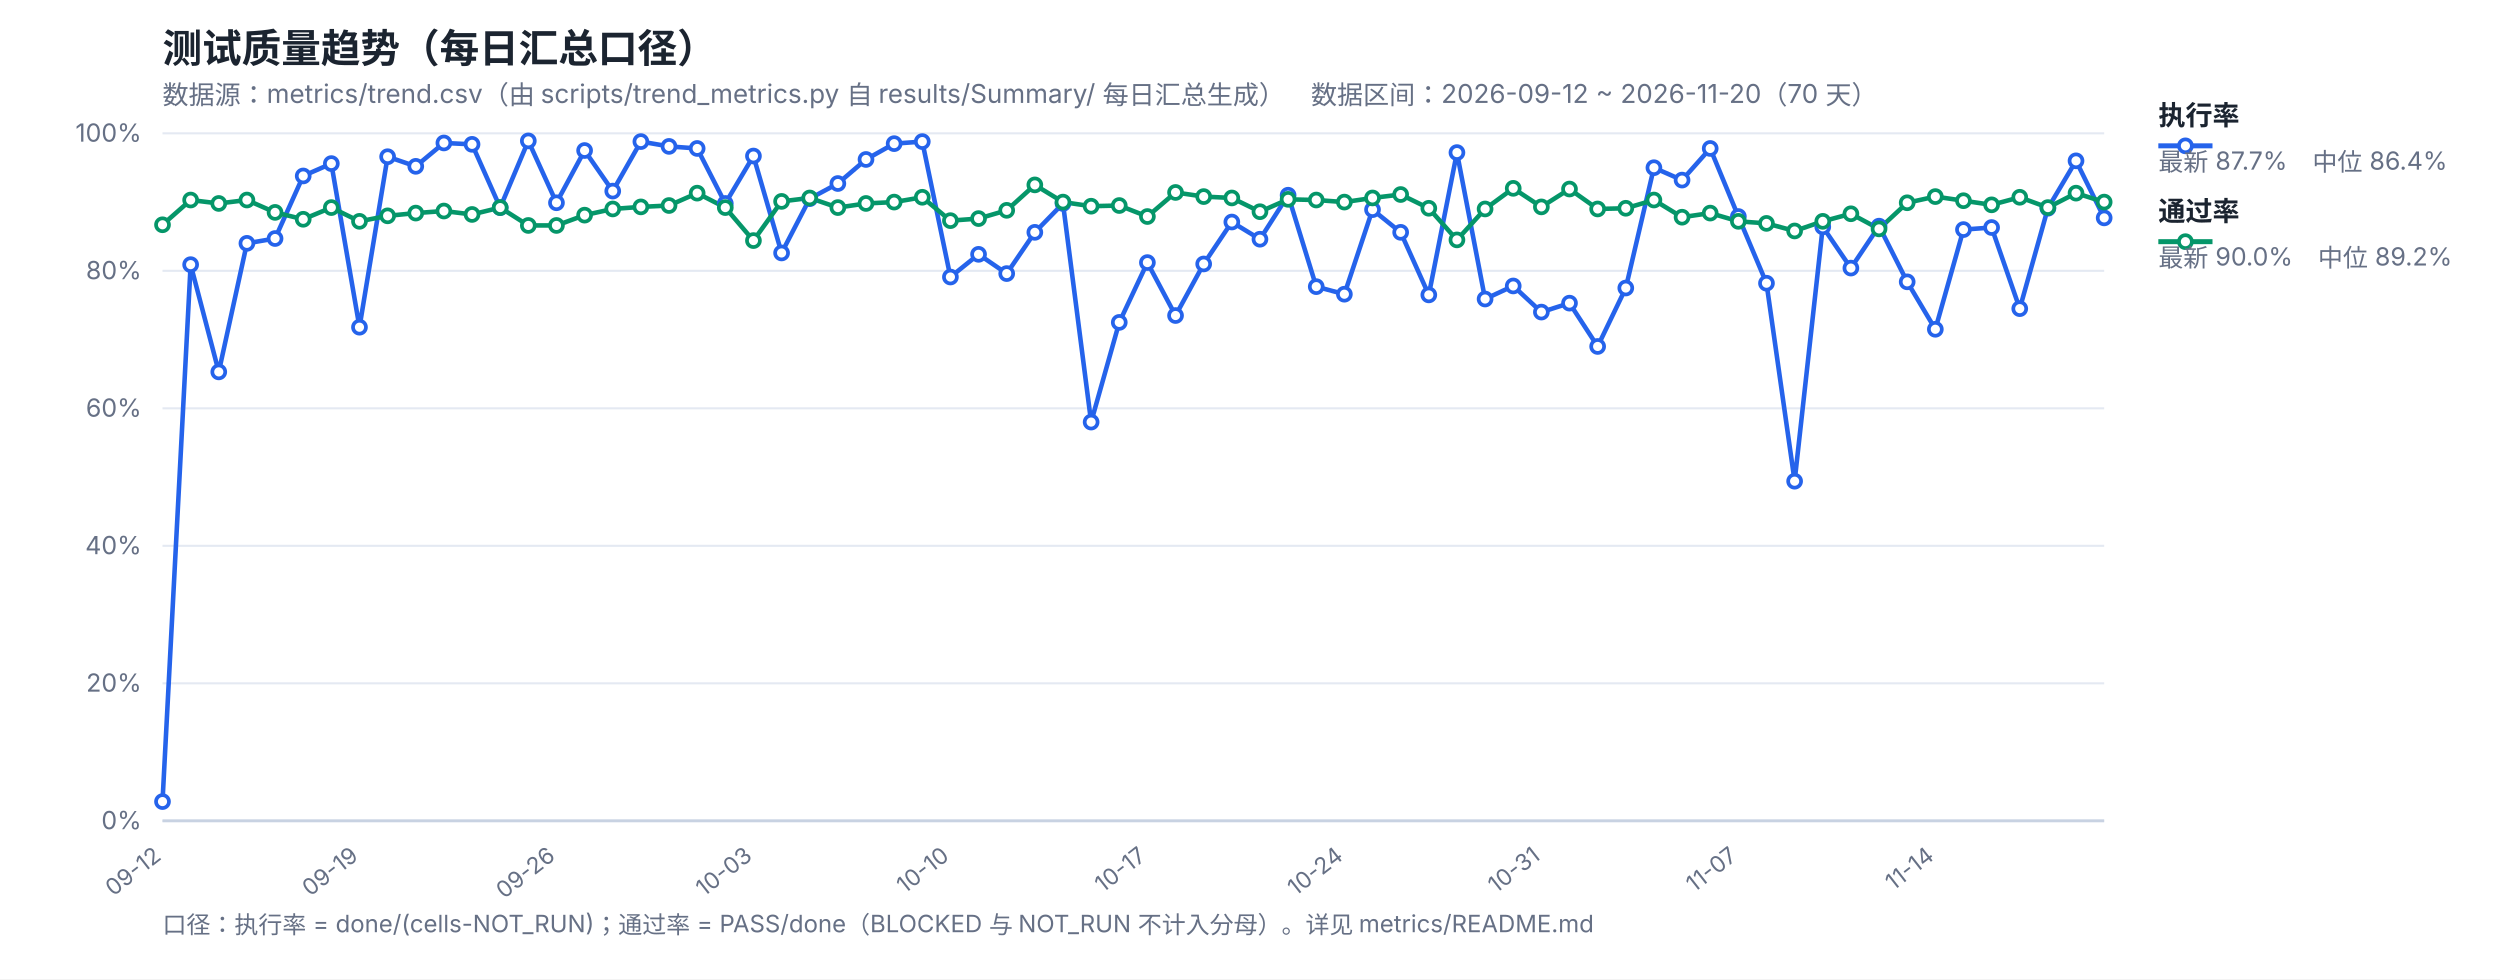
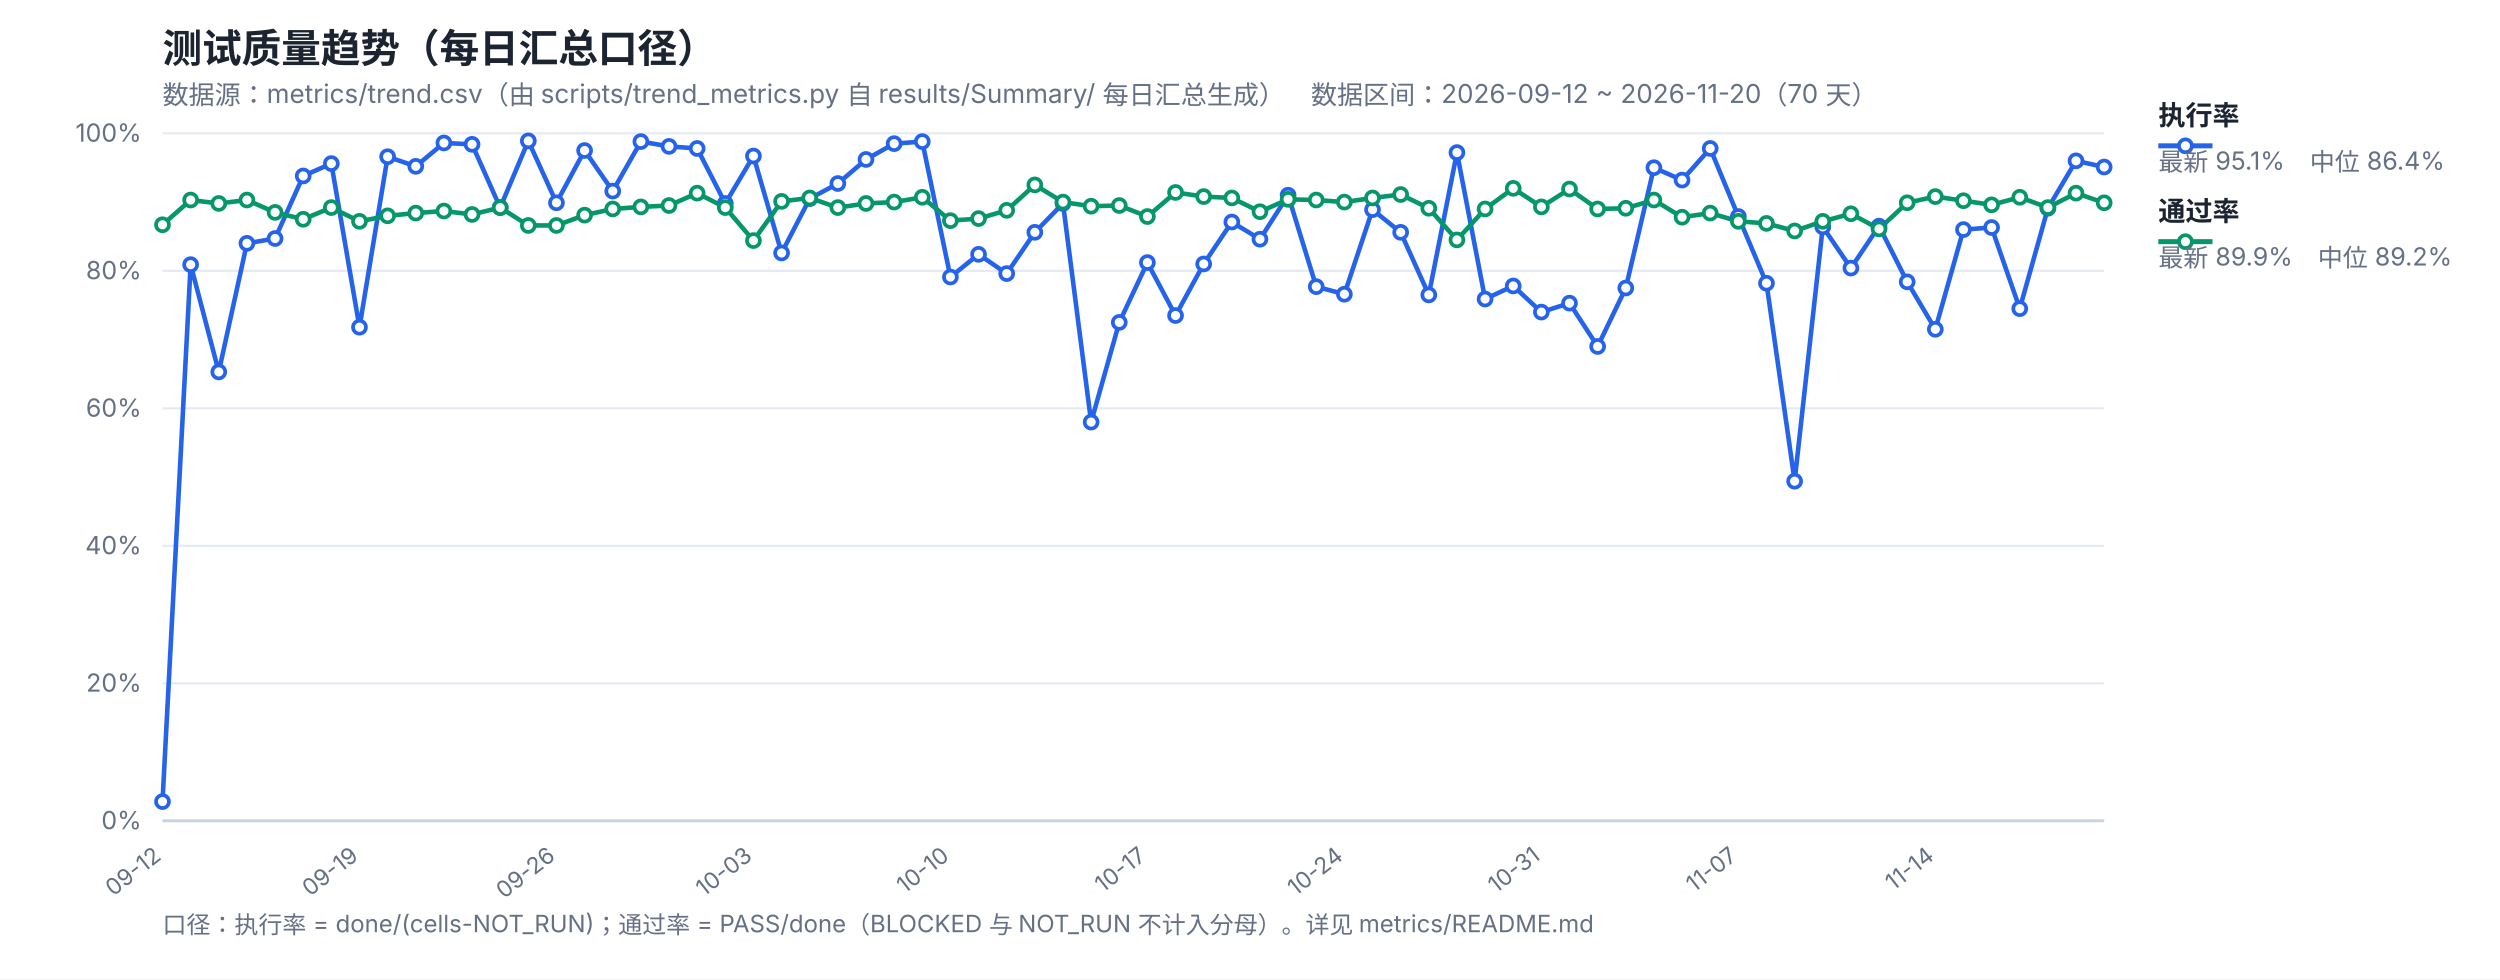
<svg xmlns="http://www.w3.org/2000/svg" width="1200" height="470" viewBox="0 0 1200 470" font-family="-apple-system,Segoe UI,Microsoft YaHei,sans-serif">
  <rect width="1200" height="470" fill="#ffffff" />
  <text x="78" y="30" font-size="19" font-weight="700" fill="#1b2430">测试质量趋势（每日汇总口径）</text>
  <text x="78" y="50" font-size="12.5" fill="#667085">数据源：metrics/trend.csv（由 scripts/trend_metrics.py 自 results/Summary/ 每日汇总生成）　数据区间：2026-09-12 ~ 2026-11-20（70 天）</text>
  <line x1="78" y1="394.0" x2="1010" y2="394.0" stroke="#e4e9f2" stroke-width="1" />
  <text x="68" y="398.0" font-size="12" fill="#667085" text-anchor="end">0%</text>
  <line x1="78" y1="328.0" x2="1010" y2="328.0" stroke="#e4e9f2" stroke-width="1" />
  <text x="68" y="332.0" font-size="12" fill="#667085" text-anchor="end">20%</text>
  <line x1="78" y1="262.0" x2="1010" y2="262.0" stroke="#e4e9f2" stroke-width="1" />
  <text x="68" y="266.0" font-size="12" fill="#667085" text-anchor="end">40%</text>
  <line x1="78" y1="196.0" x2="1010" y2="196.0" stroke="#e4e9f2" stroke-width="1" />
  <text x="68" y="200.0" font-size="12" fill="#667085" text-anchor="end">60%</text>
  <line x1="78" y1="130.0" x2="1010" y2="130.0" stroke="#e4e9f2" stroke-width="1" />
  <text x="68" y="134.0" font-size="12" fill="#667085" text-anchor="end">80%</text>
  <line x1="78" y1="64.0" x2="1010" y2="64.0" stroke="#e4e9f2" stroke-width="1" />
  <text x="68" y="68.0" font-size="12" fill="#667085" text-anchor="end">100%</text>
  <text x="78.0" y="412" font-size="11" fill="#667085" text-anchor="end" transform="rotate(-38 78.0 412)">09-12</text>
  <text x="172.55" y="412" font-size="11" fill="#667085" text-anchor="end" transform="rotate(-38 172.55 412)">09-19</text>
  <text x="267.1" y="412" font-size="11" fill="#667085" text-anchor="end" transform="rotate(-38 267.1 412)">09-26</text>
  <text x="361.65" y="412" font-size="11" fill="#667085" text-anchor="end" transform="rotate(-38 361.65 412)">10-03</text>
  <text x="456.2" y="412" font-size="11" fill="#667085" text-anchor="end" transform="rotate(-38 456.2 412)">10-10</text>
  <text x="550.75" y="412" font-size="11" fill="#667085" text-anchor="end" transform="rotate(-38 550.75 412)">10-17</text>
  <text x="645.3" y="412" font-size="11" fill="#667085" text-anchor="end" transform="rotate(-38 645.3 412)">10-24</text>
  <text x="739.86" y="412" font-size="11" fill="#667085" text-anchor="end" transform="rotate(-38 739.86 412)">10-31</text>
  <text x="834.41" y="412" font-size="11" fill="#667085" text-anchor="end" transform="rotate(-38 834.41 412)">11-07</text>
  <text x="928.96" y="412" font-size="11" fill="#667085" text-anchor="end" transform="rotate(-38 928.96 412)">11-14</text>
  <line x1="78" y1="394" x2="1010" y2="394" stroke="#c8d2e2" stroke-width="1.4" />
-   <polyline fill="none" stroke="#2563eb" stroke-width="2.2" stroke-linejoin="round" points="78.0,384.76 91.51,127.03 105.01,178.51 118.52,116.8 132.03,114.49 145.54,84.46 159.04,78.52 172.55,157.06 186.06,75.22 199.57,79.84 213.07,68.62 226.58,69.28 240.09,99.64 253.59,67.63 267.1,97.33 280.61,72.25 294.12,91.72 307.62,67.96 321.13,70.27 334.64,71.26 348.14,97.66 361.65,74.89 375.16,121.42 388.67,95.35 402.17,88.09 415.68,76.54 429.19,68.95 442.7,67.96 456.2,132.97 469.71,122.08 483.22,131.32 496.72,111.52 510.23,97.66 523.74,202.6 537.25,154.75 550.75,126.04 564.26,151.45 577.77,126.7 591.28,106.57 604.78,114.82 618.29,93.7 631.8,137.59 645.3,141.22 658.81,100.63 672.32,111.52 685.83,141.55 699.33,73.24 712.84,143.53 726.35,137.26 739.86,149.8 753.36,145.51 766.87,166.3 780.38,138.25 793.88,80.5 807.39,86.44 820.9,71.26 834.41,103.93 847.91,135.94 861.42,230.98 874.93,108.88 888.43,128.68 901.94,108.55 915.45,135.28 928.96,158.05 942.46,110.2 955.97,109.21 969.48,148.15 982.99,99.97 996.49,77.2 1010.0,104.59" />
-   <polyline fill="none" stroke="#059669" stroke-width="2.2" stroke-linejoin="round" points="78.0,107.89 91.51,96.01 105.01,97.66 118.52,96.01 132.03,101.95 145.54,105.25 159.04,99.64 172.55,106.24 186.06,103.6 199.57,102.28 213.07,101.29 226.58,102.94 240.09,99.64 253.59,108.22 267.1,108.22 280.61,103.27 294.12,100.3 307.62,99.31 321.13,98.65 334.64,92.71 348.14,99.64 361.65,115.48 375.16,96.67 388.67,95.02 402.17,99.64 415.68,97.66 429.19,97.0 442.7,94.69 456.2,105.91 469.71,104.92 483.22,100.96 496.72,88.75 510.23,97.0 523.74,98.98 537.25,98.65 550.75,103.93 564.26,92.38 577.77,94.36 591.28,95.02 604.78,101.62 618.29,95.68 631.8,96.01 645.3,97.0 658.81,95.02 672.32,93.37 685.83,99.97 699.33,115.15 712.84,100.3 726.35,90.4 739.86,99.31 753.36,90.73 766.87,100.3 780.38,99.97 793.88,96.01 807.39,104.26 820.9,102.28 834.41,106.24 847.91,107.23 861.42,110.86 874.93,106.24 888.43,102.61 901.94,109.87 915.45,97.33 928.96,94.36 942.46,96.34 955.97,98.32 969.48,94.69 982.99,99.64 996.49,92.71 1010.0,97.0" />
+   <polyline fill="none" stroke="#2563eb" stroke-width="2.2" stroke-linejoin="round" points="78.0,384.76 91.51,127.03 105.01,178.51 118.52,116.8 132.03,114.49 145.54,84.46 159.04,78.52 172.55,157.06 186.06,75.22 199.57,79.84 213.07,68.62 226.58,69.28 240.09,99.64 253.59,67.63 267.1,97.33 280.61,72.25 294.12,91.72 307.62,67.96 321.13,70.27 334.64,71.26 348.14,97.66 361.65,74.89 375.16,121.42 388.67,95.35 402.17,88.09 415.68,76.54 429.19,68.95 442.7,67.96 456.2,132.97 469.71,122.08 483.22,131.32 496.72,111.52 510.23,97.66 523.74,202.6 537.25,154.75 550.75,126.04 564.26,151.45 577.77,126.7 591.28,106.57 604.78,114.82 618.29,93.7 631.8,137.59 645.3,141.22 658.81,100.63 672.32,111.52 685.83,141.55 699.33,73.24 712.84,143.53 726.35,137.26 739.86,149.8 753.36,145.51 766.87,166.3 780.38,138.25 793.88,80.5 807.39,86.44 820.9,71.26 834.41,103.93 847.91,135.94 861.42,230.98 874.93,108.88 888.43,128.68 901.94,108.55 915.45,135.28 928.96,158.05 942.46,110.2 955.97,109.21 969.48,148.15 982.99,99.97 996.49,77.2 1010.0,80.17" />
+   <polyline fill="none" stroke="#059669" stroke-width="2.2" stroke-linejoin="round" points="78.0,107.89 91.51,96.01 105.01,97.66 118.52,96.01 132.03,101.95 145.54,105.25 159.04,99.64 172.55,106.24 186.06,103.6 199.57,102.28 213.07,101.29 226.58,102.94 240.09,99.64 253.59,108.22 267.1,108.22 280.61,103.27 294.12,100.3 307.62,99.31 321.13,98.65 334.64,92.71 348.14,99.64 361.65,115.48 375.16,96.67 388.67,95.02 402.17,99.64 415.68,97.66 429.19,97.0 442.7,94.69 456.2,105.91 469.71,104.92 483.22,100.96 496.72,88.75 510.23,97.0 523.74,98.98 537.25,98.65 550.75,103.93 564.26,92.38 577.77,94.36 591.28,95.02 604.78,101.62 618.29,95.68 631.8,96.01 645.3,97.0 658.81,95.02 672.32,93.37 685.83,99.97 699.33,115.15 712.84,100.3 726.35,90.4 739.86,99.31 753.36,90.73 766.87,100.3 780.38,99.97 793.88,96.01 807.39,104.26 820.9,102.28 834.41,106.24 847.91,107.23 861.42,110.86 874.93,106.24 888.43,102.61 901.94,109.87 915.45,97.33 928.96,94.36 942.46,96.34 955.97,98.32 969.48,94.69 982.99,99.64 996.49,92.71 1010.0,97.33" />
  <circle cx="78.0" cy="384.76" r="3.1" fill="#fff" stroke="#2563eb" stroke-width="1.8" />
  <circle cx="91.51" cy="127.03" r="3.1" fill="#fff" stroke="#2563eb" stroke-width="1.8" />
  <circle cx="105.01" cy="178.51" r="3.1" fill="#fff" stroke="#2563eb" stroke-width="1.8" />
  <circle cx="118.52" cy="116.8" r="3.1" fill="#fff" stroke="#2563eb" stroke-width="1.8" />
  <circle cx="132.03" cy="114.49" r="3.1" fill="#fff" stroke="#2563eb" stroke-width="1.8" />
  <circle cx="145.54" cy="84.46" r="3.1" fill="#fff" stroke="#2563eb" stroke-width="1.8" />
  <circle cx="159.04" cy="78.52" r="3.1" fill="#fff" stroke="#2563eb" stroke-width="1.8" />
  <circle cx="172.55" cy="157.06" r="3.1" fill="#fff" stroke="#2563eb" stroke-width="1.8" />
  <circle cx="186.06" cy="75.22" r="3.1" fill="#fff" stroke="#2563eb" stroke-width="1.8" />
  <circle cx="199.57" cy="79.84" r="3.1" fill="#fff" stroke="#2563eb" stroke-width="1.8" />
  <circle cx="213.07" cy="68.62" r="3.1" fill="#fff" stroke="#2563eb" stroke-width="1.8" />
  <circle cx="226.58" cy="69.28" r="3.1" fill="#fff" stroke="#2563eb" stroke-width="1.8" />
  <circle cx="240.09" cy="99.64" r="3.1" fill="#fff" stroke="#2563eb" stroke-width="1.8" />
  <circle cx="253.59" cy="67.63" r="3.1" fill="#fff" stroke="#2563eb" stroke-width="1.8" />
  <circle cx="267.1" cy="97.33" r="3.1" fill="#fff" stroke="#2563eb" stroke-width="1.8" />
  <circle cx="280.61" cy="72.25" r="3.1" fill="#fff" stroke="#2563eb" stroke-width="1.8" />
  <circle cx="294.12" cy="91.72" r="3.1" fill="#fff" stroke="#2563eb" stroke-width="1.8" />
  <circle cx="307.62" cy="67.96" r="3.1" fill="#fff" stroke="#2563eb" stroke-width="1.8" />
  <circle cx="321.13" cy="70.27" r="3.1" fill="#fff" stroke="#2563eb" stroke-width="1.8" />
  <circle cx="334.64" cy="71.26" r="3.1" fill="#fff" stroke="#2563eb" stroke-width="1.8" />
  <circle cx="348.14" cy="97.66" r="3.1" fill="#fff" stroke="#2563eb" stroke-width="1.8" />
  <circle cx="361.65" cy="74.89" r="3.1" fill="#fff" stroke="#2563eb" stroke-width="1.8" />
  <circle cx="375.16" cy="121.42" r="3.1" fill="#fff" stroke="#2563eb" stroke-width="1.8" />
  <circle cx="388.67" cy="95.35" r="3.1" fill="#fff" stroke="#2563eb" stroke-width="1.8" />
  <circle cx="402.17" cy="88.09" r="3.1" fill="#fff" stroke="#2563eb" stroke-width="1.8" />
  <circle cx="415.68" cy="76.54" r="3.1" fill="#fff" stroke="#2563eb" stroke-width="1.8" />
  <circle cx="429.19" cy="68.95" r="3.1" fill="#fff" stroke="#2563eb" stroke-width="1.8" />
  <circle cx="442.7" cy="67.96" r="3.1" fill="#fff" stroke="#2563eb" stroke-width="1.8" />
  <circle cx="456.2" cy="132.97" r="3.1" fill="#fff" stroke="#2563eb" stroke-width="1.8" />
  <circle cx="469.71" cy="122.08" r="3.1" fill="#fff" stroke="#2563eb" stroke-width="1.8" />
  <circle cx="483.22" cy="131.32" r="3.1" fill="#fff" stroke="#2563eb" stroke-width="1.8" />
  <circle cx="496.72" cy="111.52" r="3.1" fill="#fff" stroke="#2563eb" stroke-width="1.8" />
  <circle cx="510.23" cy="97.66" r="3.1" fill="#fff" stroke="#2563eb" stroke-width="1.8" />
  <circle cx="523.74" cy="202.6" r="3.1" fill="#fff" stroke="#2563eb" stroke-width="1.8" />
  <circle cx="537.25" cy="154.75" r="3.1" fill="#fff" stroke="#2563eb" stroke-width="1.8" />
  <circle cx="550.75" cy="126.04" r="3.1" fill="#fff" stroke="#2563eb" stroke-width="1.8" />
  <circle cx="564.26" cy="151.45" r="3.1" fill="#fff" stroke="#2563eb" stroke-width="1.8" />
  <circle cx="577.77" cy="126.7" r="3.1" fill="#fff" stroke="#2563eb" stroke-width="1.8" />
  <circle cx="591.28" cy="106.57" r="3.1" fill="#fff" stroke="#2563eb" stroke-width="1.8" />
  <circle cx="604.78" cy="114.82" r="3.1" fill="#fff" stroke="#2563eb" stroke-width="1.8" />
  <circle cx="618.29" cy="93.7" r="3.1" fill="#fff" stroke="#2563eb" stroke-width="1.8" />
  <circle cx="631.8" cy="137.59" r="3.1" fill="#fff" stroke="#2563eb" stroke-width="1.8" />
  <circle cx="645.3" cy="141.22" r="3.1" fill="#fff" stroke="#2563eb" stroke-width="1.8" />
  <circle cx="658.81" cy="100.63" r="3.1" fill="#fff" stroke="#2563eb" stroke-width="1.8" />
  <circle cx="672.32" cy="111.52" r="3.1" fill="#fff" stroke="#2563eb" stroke-width="1.8" />
  <circle cx="685.83" cy="141.55" r="3.1" fill="#fff" stroke="#2563eb" stroke-width="1.8" />
  <circle cx="699.33" cy="73.24" r="3.1" fill="#fff" stroke="#2563eb" stroke-width="1.8" />
  <circle cx="712.84" cy="143.53" r="3.1" fill="#fff" stroke="#2563eb" stroke-width="1.8" />
  <circle cx="726.35" cy="137.26" r="3.1" fill="#fff" stroke="#2563eb" stroke-width="1.8" />
  <circle cx="739.86" cy="149.8" r="3.1" fill="#fff" stroke="#2563eb" stroke-width="1.8" />
  <circle cx="753.36" cy="145.51" r="3.1" fill="#fff" stroke="#2563eb" stroke-width="1.8" />
  <circle cx="766.87" cy="166.3" r="3.1" fill="#fff" stroke="#2563eb" stroke-width="1.8" />
  <circle cx="780.38" cy="138.25" r="3.1" fill="#fff" stroke="#2563eb" stroke-width="1.8" />
  <circle cx="793.88" cy="80.5" r="3.1" fill="#fff" stroke="#2563eb" stroke-width="1.8" />
  <circle cx="807.39" cy="86.44" r="3.1" fill="#fff" stroke="#2563eb" stroke-width="1.8" />
  <circle cx="820.9" cy="71.26" r="3.1" fill="#fff" stroke="#2563eb" stroke-width="1.8" />
  <circle cx="834.41" cy="103.93" r="3.1" fill="#fff" stroke="#2563eb" stroke-width="1.8" />
  <circle cx="847.91" cy="135.94" r="3.1" fill="#fff" stroke="#2563eb" stroke-width="1.8" />
  <circle cx="861.42" cy="230.98" r="3.1" fill="#fff" stroke="#2563eb" stroke-width="1.8" />
  <circle cx="874.93" cy="108.88" r="3.1" fill="#fff" stroke="#2563eb" stroke-width="1.8" />
  <circle cx="888.43" cy="128.68" r="3.1" fill="#fff" stroke="#2563eb" stroke-width="1.8" />
  <circle cx="901.94" cy="108.55" r="3.1" fill="#fff" stroke="#2563eb" stroke-width="1.8" />
  <circle cx="915.45" cy="135.28" r="3.1" fill="#fff" stroke="#2563eb" stroke-width="1.8" />
  <circle cx="928.96" cy="158.05" r="3.1" fill="#fff" stroke="#2563eb" stroke-width="1.8" />
  <circle cx="942.46" cy="110.2" r="3.1" fill="#fff" stroke="#2563eb" stroke-width="1.8" />
  <circle cx="955.97" cy="109.21" r="3.1" fill="#fff" stroke="#2563eb" stroke-width="1.8" />
  <circle cx="969.48" cy="148.15" r="3.1" fill="#fff" stroke="#2563eb" stroke-width="1.8" />
  <circle cx="982.99" cy="99.97" r="3.1" fill="#fff" stroke="#2563eb" stroke-width="1.8" />
  <circle cx="996.49" cy="77.2" r="3.1" fill="#fff" stroke="#2563eb" stroke-width="1.8" />
-   <circle cx="1010.0" cy="104.59" r="3.1" fill="#fff" stroke="#2563eb" stroke-width="1.8" />
+   <circle cx="1010.0" cy="80.17" r="3.1" fill="#fff" stroke="#2563eb" stroke-width="1.8" />
  <circle cx="78.0" cy="107.89" r="3.1" fill="#fff" stroke="#059669" stroke-width="1.8" />
  <circle cx="91.51" cy="96.01" r="3.1" fill="#fff" stroke="#059669" stroke-width="1.8" />
  <circle cx="105.01" cy="97.66" r="3.1" fill="#fff" stroke="#059669" stroke-width="1.8" />
  <circle cx="118.52" cy="96.01" r="3.1" fill="#fff" stroke="#059669" stroke-width="1.8" />
  <circle cx="132.03" cy="101.95" r="3.1" fill="#fff" stroke="#059669" stroke-width="1.8" />
  <circle cx="145.54" cy="105.25" r="3.1" fill="#fff" stroke="#059669" stroke-width="1.8" />
  <circle cx="159.04" cy="99.64" r="3.1" fill="#fff" stroke="#059669" stroke-width="1.8" />
  <circle cx="172.55" cy="106.24" r="3.1" fill="#fff" stroke="#059669" stroke-width="1.8" />
  <circle cx="186.06" cy="103.6" r="3.1" fill="#fff" stroke="#059669" stroke-width="1.8" />
  <circle cx="199.57" cy="102.28" r="3.1" fill="#fff" stroke="#059669" stroke-width="1.8" />
  <circle cx="213.07" cy="101.29" r="3.1" fill="#fff" stroke="#059669" stroke-width="1.8" />
  <circle cx="226.58" cy="102.94" r="3.1" fill="#fff" stroke="#059669" stroke-width="1.8" />
  <circle cx="240.09" cy="99.64" r="3.1" fill="#fff" stroke="#059669" stroke-width="1.8" />
  <circle cx="253.59" cy="108.22" r="3.1" fill="#fff" stroke="#059669" stroke-width="1.8" />
  <circle cx="267.1" cy="108.22" r="3.1" fill="#fff" stroke="#059669" stroke-width="1.8" />
  <circle cx="280.61" cy="103.27" r="3.1" fill="#fff" stroke="#059669" stroke-width="1.8" />
  <circle cx="294.12" cy="100.3" r="3.1" fill="#fff" stroke="#059669" stroke-width="1.8" />
  <circle cx="307.62" cy="99.31" r="3.1" fill="#fff" stroke="#059669" stroke-width="1.8" />
  <circle cx="321.13" cy="98.65" r="3.1" fill="#fff" stroke="#059669" stroke-width="1.8" />
  <circle cx="334.64" cy="92.71" r="3.1" fill="#fff" stroke="#059669" stroke-width="1.8" />
  <circle cx="348.14" cy="99.64" r="3.1" fill="#fff" stroke="#059669" stroke-width="1.8" />
  <circle cx="361.65" cy="115.48" r="3.1" fill="#fff" stroke="#059669" stroke-width="1.8" />
  <circle cx="375.16" cy="96.67" r="3.1" fill="#fff" stroke="#059669" stroke-width="1.8" />
  <circle cx="388.67" cy="95.02" r="3.1" fill="#fff" stroke="#059669" stroke-width="1.8" />
  <circle cx="402.17" cy="99.64" r="3.1" fill="#fff" stroke="#059669" stroke-width="1.8" />
  <circle cx="415.68" cy="97.66" r="3.1" fill="#fff" stroke="#059669" stroke-width="1.8" />
  <circle cx="429.19" cy="97.0" r="3.1" fill="#fff" stroke="#059669" stroke-width="1.8" />
  <circle cx="442.7" cy="94.69" r="3.1" fill="#fff" stroke="#059669" stroke-width="1.8" />
  <circle cx="456.2" cy="105.91" r="3.1" fill="#fff" stroke="#059669" stroke-width="1.8" />
  <circle cx="469.71" cy="104.92" r="3.1" fill="#fff" stroke="#059669" stroke-width="1.8" />
  <circle cx="483.22" cy="100.96" r="3.1" fill="#fff" stroke="#059669" stroke-width="1.8" />
  <circle cx="496.72" cy="88.75" r="3.1" fill="#fff" stroke="#059669" stroke-width="1.8" />
  <circle cx="510.23" cy="97.0" r="3.1" fill="#fff" stroke="#059669" stroke-width="1.8" />
  <circle cx="523.74" cy="98.98" r="3.1" fill="#fff" stroke="#059669" stroke-width="1.8" />
  <circle cx="537.25" cy="98.65" r="3.1" fill="#fff" stroke="#059669" stroke-width="1.8" />
  <circle cx="550.75" cy="103.93" r="3.1" fill="#fff" stroke="#059669" stroke-width="1.8" />
  <circle cx="564.26" cy="92.38" r="3.1" fill="#fff" stroke="#059669" stroke-width="1.8" />
  <circle cx="577.77" cy="94.36" r="3.1" fill="#fff" stroke="#059669" stroke-width="1.8" />
  <circle cx="591.28" cy="95.02" r="3.1" fill="#fff" stroke="#059669" stroke-width="1.8" />
  <circle cx="604.78" cy="101.62" r="3.1" fill="#fff" stroke="#059669" stroke-width="1.8" />
  <circle cx="618.29" cy="95.68" r="3.1" fill="#fff" stroke="#059669" stroke-width="1.8" />
  <circle cx="631.8" cy="96.01" r="3.1" fill="#fff" stroke="#059669" stroke-width="1.8" />
  <circle cx="645.3" cy="97.0" r="3.1" fill="#fff" stroke="#059669" stroke-width="1.8" />
  <circle cx="658.81" cy="95.02" r="3.1" fill="#fff" stroke="#059669" stroke-width="1.8" />
  <circle cx="672.32" cy="93.37" r="3.1" fill="#fff" stroke="#059669" stroke-width="1.8" />
  <circle cx="685.83" cy="99.97" r="3.1" fill="#fff" stroke="#059669" stroke-width="1.8" />
  <circle cx="699.33" cy="115.15" r="3.1" fill="#fff" stroke="#059669" stroke-width="1.8" />
  <circle cx="712.84" cy="100.3" r="3.1" fill="#fff" stroke="#059669" stroke-width="1.8" />
  <circle cx="726.35" cy="90.4" r="3.1" fill="#fff" stroke="#059669" stroke-width="1.8" />
  <circle cx="739.86" cy="99.31" r="3.1" fill="#fff" stroke="#059669" stroke-width="1.8" />
  <circle cx="753.36" cy="90.73" r="3.1" fill="#fff" stroke="#059669" stroke-width="1.8" />
  <circle cx="766.87" cy="100.3" r="3.1" fill="#fff" stroke="#059669" stroke-width="1.8" />
  <circle cx="780.38" cy="99.97" r="3.1" fill="#fff" stroke="#059669" stroke-width="1.8" />
  <circle cx="793.88" cy="96.01" r="3.1" fill="#fff" stroke="#059669" stroke-width="1.8" />
  <circle cx="807.39" cy="104.26" r="3.1" fill="#fff" stroke="#059669" stroke-width="1.8" />
  <circle cx="820.9" cy="102.28" r="3.1" fill="#fff" stroke="#059669" stroke-width="1.8" />
  <circle cx="834.41" cy="106.24" r="3.1" fill="#fff" stroke="#059669" stroke-width="1.8" />
  <circle cx="847.91" cy="107.23" r="3.1" fill="#fff" stroke="#059669" stroke-width="1.8" />
  <circle cx="861.42" cy="110.86" r="3.1" fill="#fff" stroke="#059669" stroke-width="1.8" />
  <circle cx="874.93" cy="106.24" r="3.1" fill="#fff" stroke="#059669" stroke-width="1.8" />
  <circle cx="888.43" cy="102.61" r="3.1" fill="#fff" stroke="#059669" stroke-width="1.8" />
  <circle cx="901.94" cy="109.87" r="3.1" fill="#fff" stroke="#059669" stroke-width="1.8" />
  <circle cx="915.45" cy="97.33" r="3.1" fill="#fff" stroke="#059669" stroke-width="1.8" />
  <circle cx="928.96" cy="94.36" r="3.1" fill="#fff" stroke="#059669" stroke-width="1.8" />
  <circle cx="942.46" cy="96.34" r="3.1" fill="#fff" stroke="#059669" stroke-width="1.8" />
  <circle cx="955.97" cy="98.32" r="3.1" fill="#fff" stroke="#059669" stroke-width="1.8" />
  <circle cx="969.48" cy="94.69" r="3.1" fill="#fff" stroke="#059669" stroke-width="1.8" />
  <circle cx="982.99" cy="99.64" r="3.1" fill="#fff" stroke="#059669" stroke-width="1.8" />
  <circle cx="996.49" cy="92.71" r="3.1" fill="#fff" stroke="#059669" stroke-width="1.8" />
-   <circle cx="1010.0" cy="97.0" r="3.1" fill="#fff" stroke="#059669" stroke-width="1.8" />
+   <circle cx="1010.0" cy="97.33" r="3.1" fill="#fff" stroke="#059669" stroke-width="1.8" />
  <line x1="1036" y1="70" x2="1062" y2="70" stroke="#2563eb" stroke-width="2.4" />
  <circle cx="1049" cy="70" r="3.1" fill="#fff" stroke="#2563eb" stroke-width="1.8" />
  <text x="1036" y="60" font-size="13" font-weight="600" fill="#1b2430">执行率</text>
-   <text x="1036" y="82" font-size="12" fill="#667085">最新 87.7%　中位 86.4%</text>
+   <text x="1036" y="82" font-size="12" fill="#667085">最新 95.1%　中位 86.4%</text>
  <line x1="1036" y1="116" x2="1062" y2="116" stroke="#059669" stroke-width="2.4" />
  <circle cx="1049" cy="116" r="3.1" fill="#fff" stroke="#059669" stroke-width="1.8" />
  <text x="1036" y="106" font-size="13" font-weight="600" fill="#1b2430">通过率</text>
-   <text x="1036" y="128" font-size="12" fill="#667085">最新 90.0%　中位 89.2%</text>
+   <text x="1036" y="128" font-size="12" fill="#667085">最新 89.9%　中位 89.2%</text>
  <text x="78" y="448" font-size="11.5" fill="#667085">口径：执行率 = done/(cells-NOT_RUN)；通过率 = PASS/done（BLOCKED 与 NOT_RUN 不计入分母）。详见 metrics/README.md</text>
</svg>
